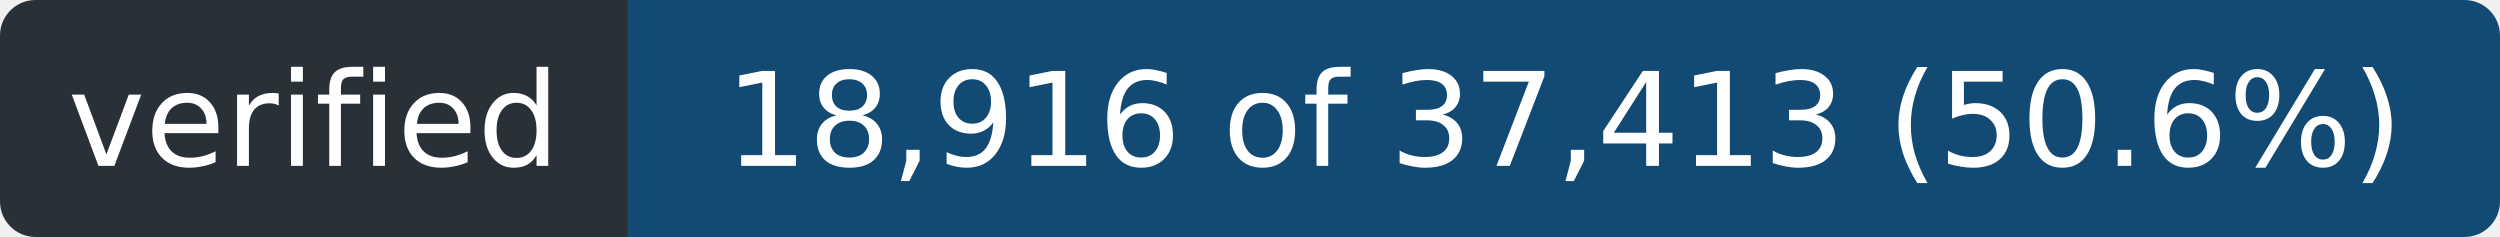
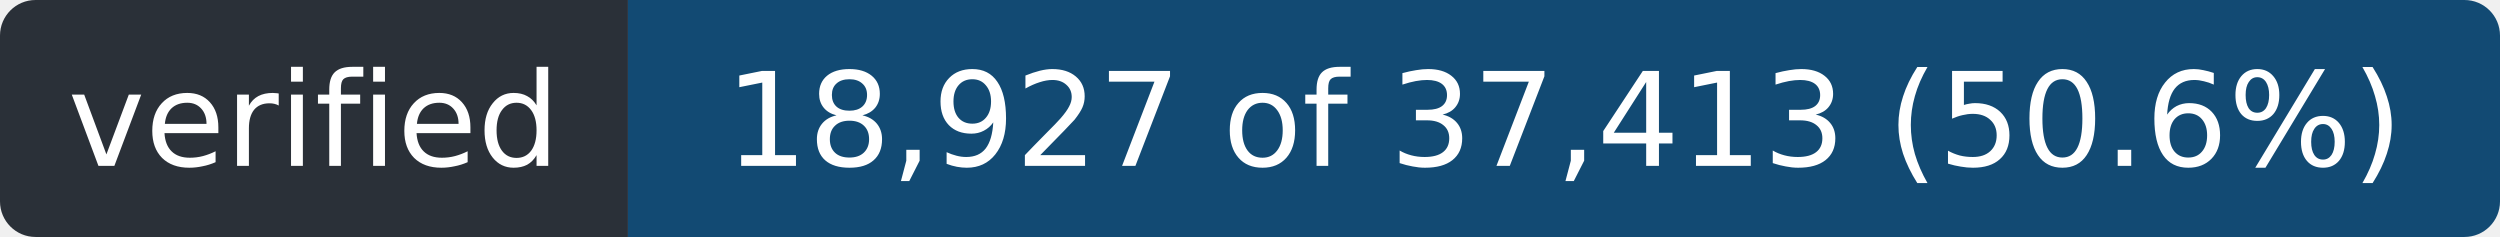
- <svg xmlns="http://www.w3.org/2000/svg" width="211" height="20" role="img" aria-label="verified: 18,916 of 37,413 (50.6%)">
+ <svg xmlns="http://www.w3.org/2000/svg" width="211" height="20" role="img" aria-label="verified: 18,927 of 37,413 (50.6%)">
  <clipPath id="r">
    <rect width="211" height="20" rx="3" />
  </clipPath>
  <g clip-path="url(#r)">
    <rect width="53" height="20" fill="#2a3038" />
    <rect x="53" width="158" height="20" fill="#124a73" />
  </g>
  <g fill="#fff" font-family="Verdana,Geneva,DejaVu Sans,sans-serif" font-size="11" text-anchor="middle">
    <text x="26.5" y="14" textLength="41">verified</text>
-     <text x="132.0" y="14" textLength="146">18,916 of 37,413 (50.6%)</text>
+     <text x="132.0" y="14" textLength="146">18,927 of 37,413 (50.6%)</text>
  </g>
</svg>
